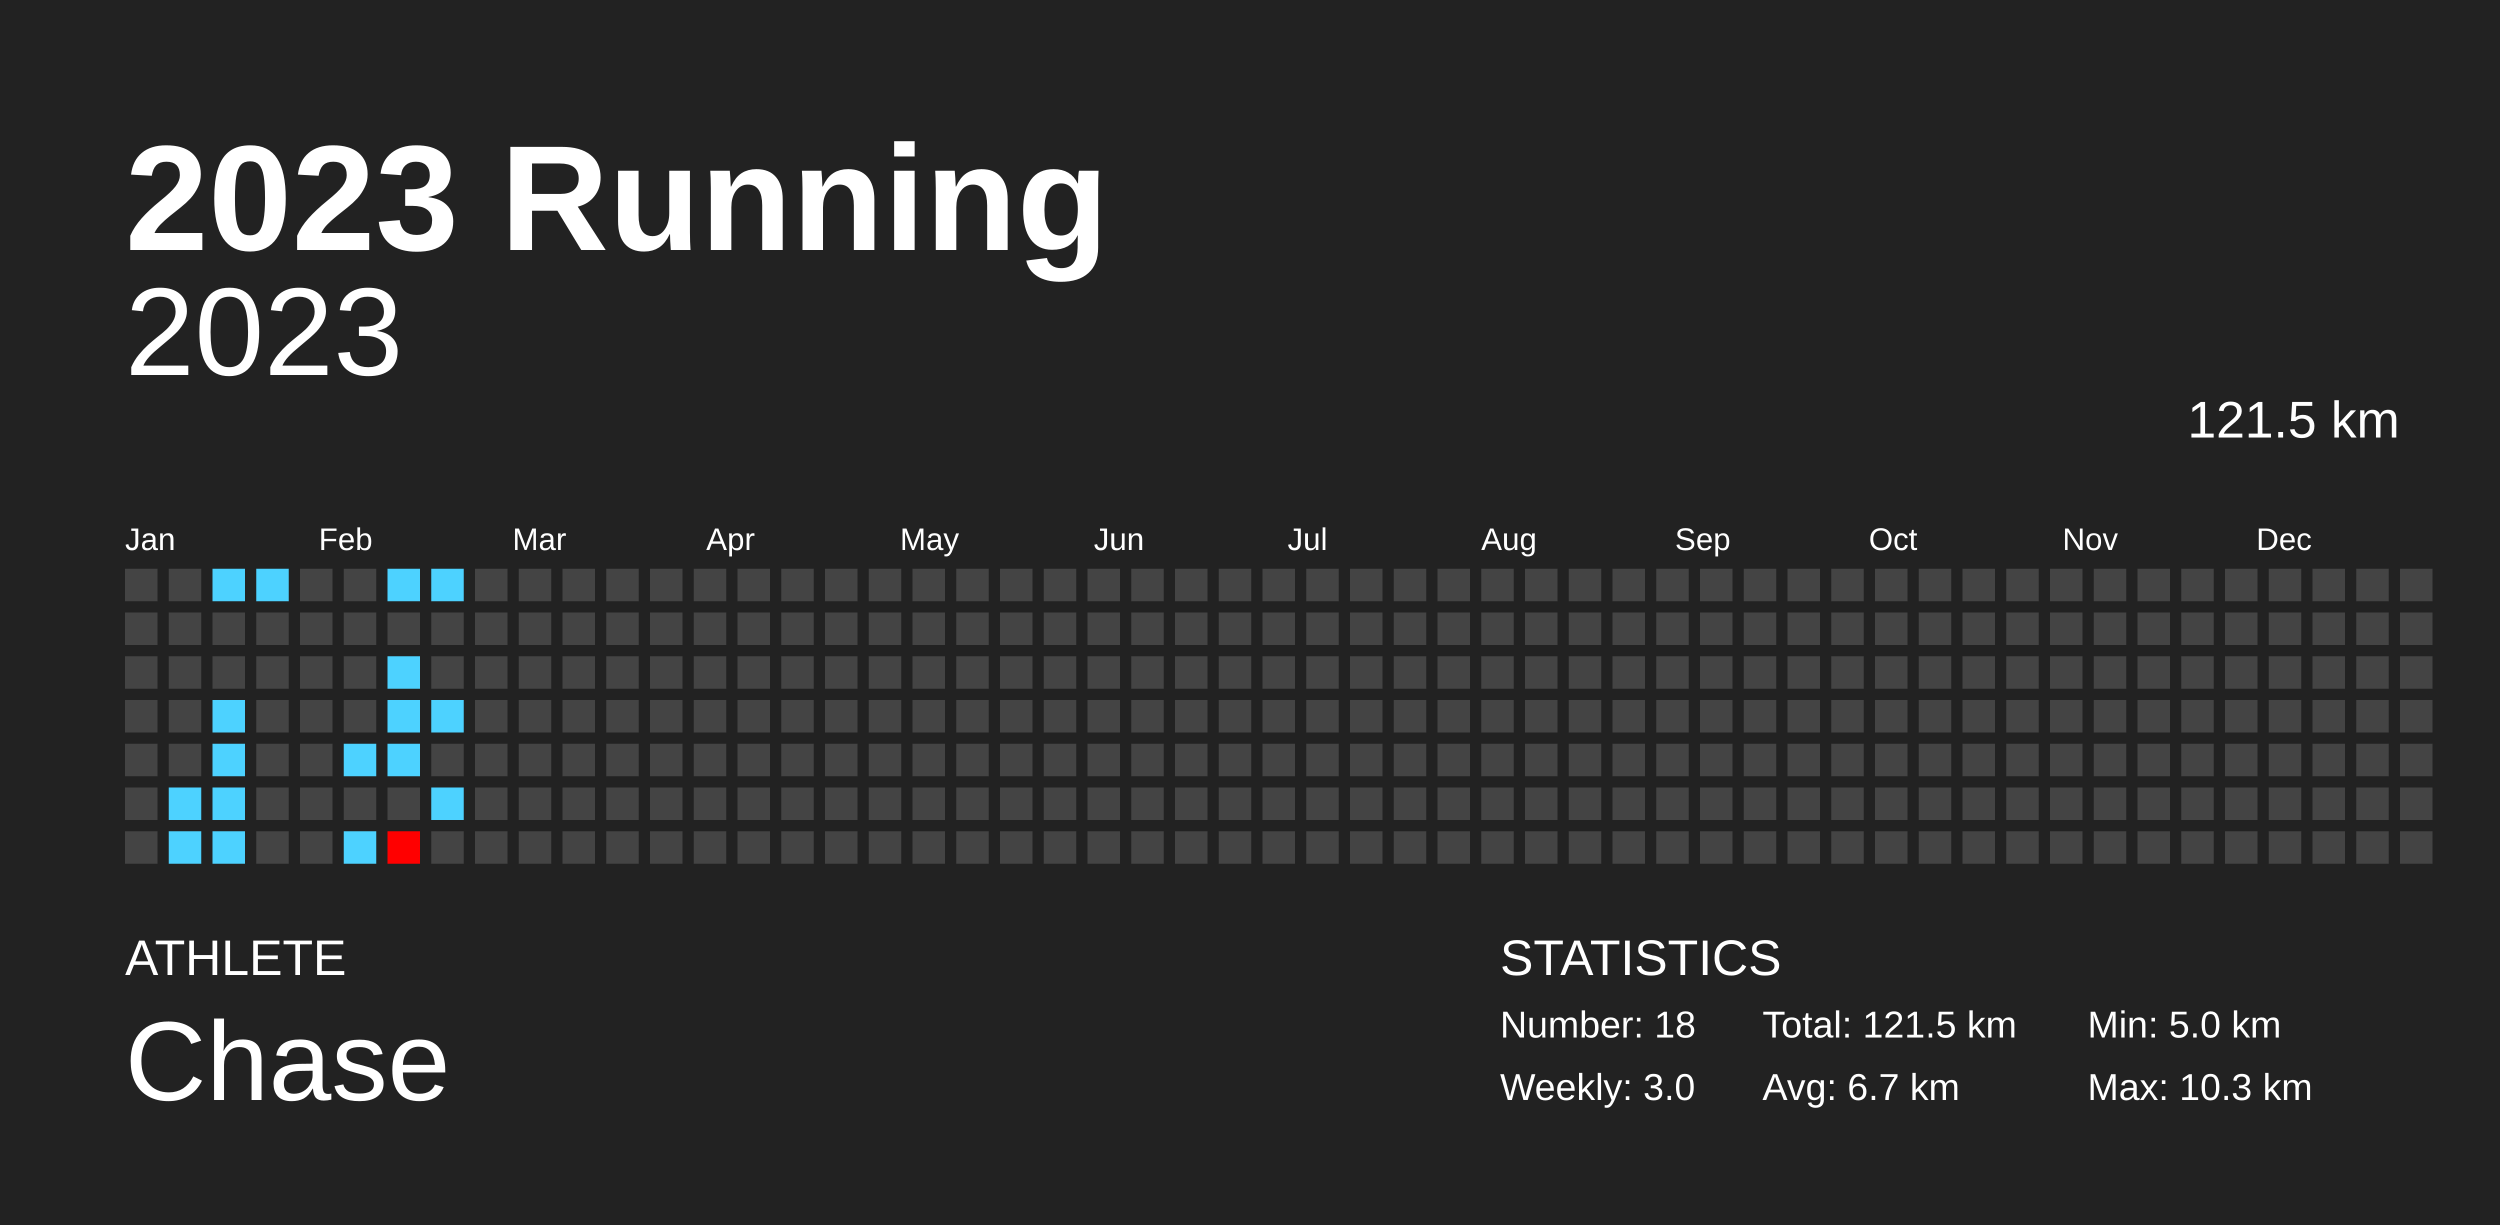
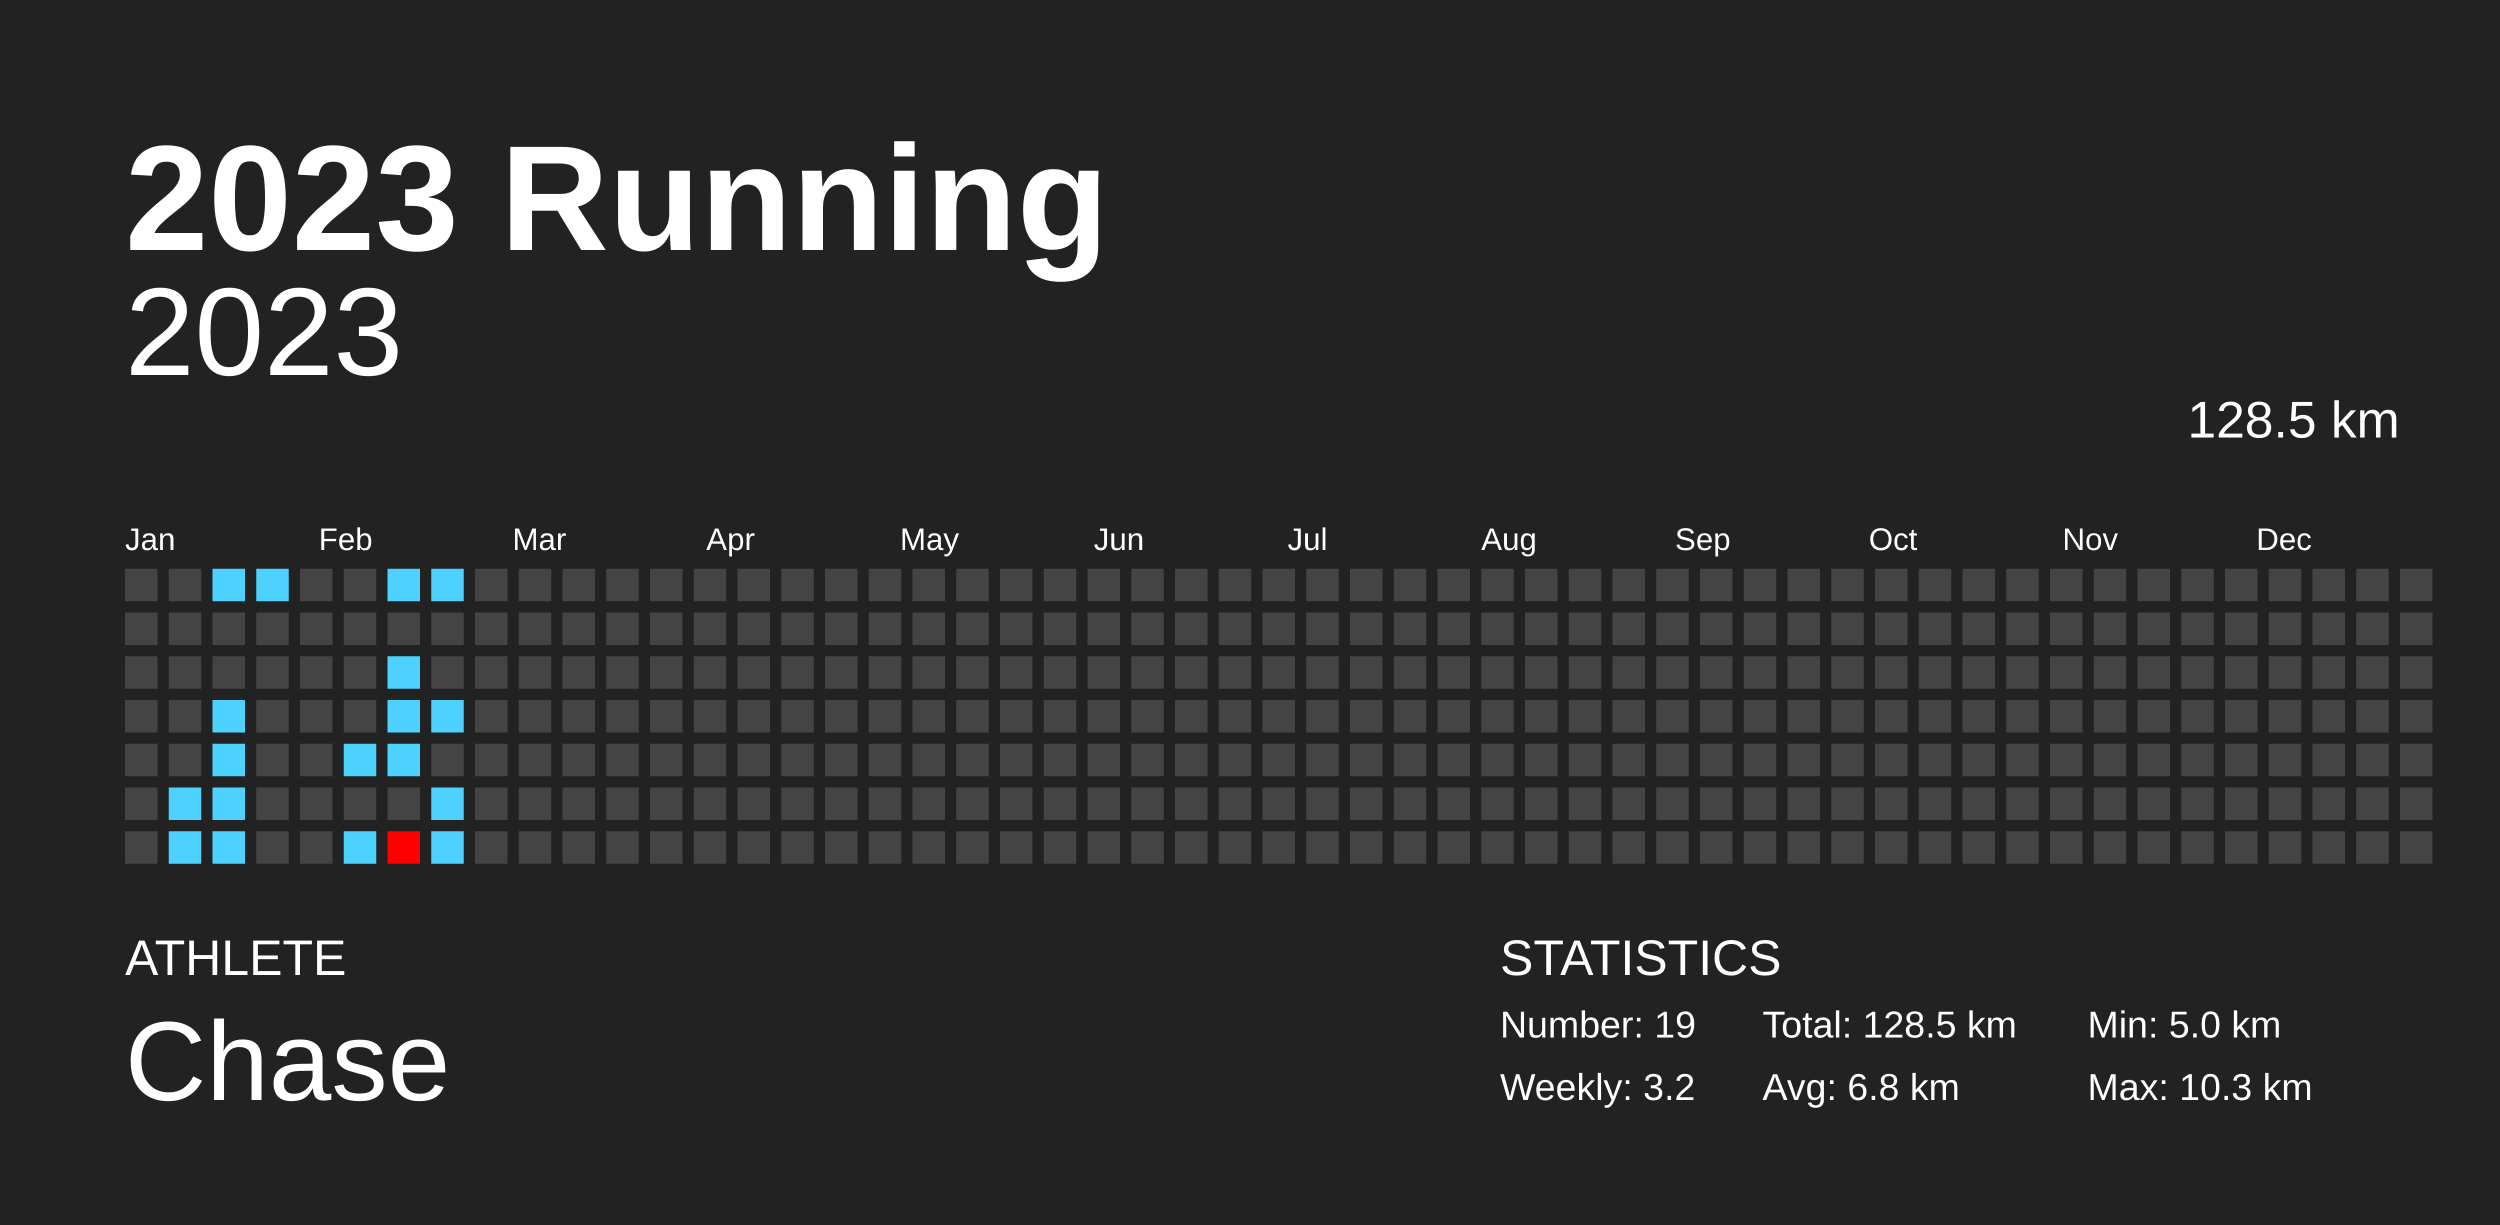
<svg xmlns="http://www.w3.org/2000/svg" baseProfile="full" height="98mm" version="1.1" viewBox="0,0,200,98" width="200mm">
  <defs />
  <rect fill="#222222" height="98" width="200" x="0" y="0" />
  <text fill="#FFFFFF" style="font-size:12px; font-family:Arial; font-weight:bold;" x="10" y="20">2023 Running</text>
  <text fill="#FFFFFF" style="font-size:4px; font-family:Arial" x="10" y="78">ATHLETE</text>
  <text fill="#FFFFFF" style="font-size:9px; font-family:Arial" x="10" y="88">Chase</text>
  <text fill="#FFFFFF" style="font-size:4px; font-family:Arial" x="120" y="78">STATISTICS</text>
-   <text fill="#FFFFFF" style="font-size:3px; font-family:Arial" x="120" y="83">Number: 18</text>
-   <text fill="#FFFFFF" style="font-size:3px; font-family:Arial" x="120" y="88">Weekly: 3.0</text>
-   <text fill="#FFFFFF" style="font-size:3px; font-family:Arial" x="141" y="83">Total: 121.5 km</text>
-   <text fill="#FFFFFF" style="font-size:3px; font-family:Arial" x="141" y="88">Avg: 6.7 km</text>
+   <text fill="#FFFFFF" style="font-size:3px; font-family:Arial" x="120" y="83">Number: 19</text>
+   <text fill="#FFFFFF" style="font-size:3px; font-family:Arial" x="120" y="88">Weekly: 3.2</text>
+   <text fill="#FFFFFF" style="font-size:3px; font-family:Arial" x="141" y="83">Total: 128.5 km</text>
+   <text fill="#FFFFFF" style="font-size:3px; font-family:Arial" x="141" y="88">Avg: 6.8 km</text>
  <text fill="#FFFFFF" style="font-size:3px; font-family:Arial" x="167" y="83">Min: 5.0 km</text>
  <text fill="#FFFFFF" style="font-size:3px; font-family:Arial" x="167" y="88">Max: 10.3 km</text>
  <text alignment-baseline="hanging" fill="#FFFFFF" style="font-size:10.0px; font-family:Arial;" x="10" y="30">2023</text>
-   <text alignment-baseline="hanging" fill="#FFFFFF" style="font-size:4.125px; font-family:Arial;" x="175" y="35">121.5 km</text>
+   <text alignment-baseline="hanging" fill="#FFFFFF" style="font-size:4.125px; font-family:Arial;" x="175" y="35">128.5 km</text>
  <text fill="#FFFFFF" style="font-size:2.5px; font-family:Arial" x="10.0" y="44">Jan</text>
  <text fill="#FFFFFF" style="font-size:2.5px; font-family:Arial" x="25.5" y="44">Feb</text>
  <text fill="#FFFFFF" style="font-size:2.5px; font-family:Arial" x="41.0" y="44">Mar</text>
  <text fill="#FFFFFF" style="font-size:2.5px; font-family:Arial" x="56.5" y="44">Apr</text>
  <text fill="#FFFFFF" style="font-size:2.5px; font-family:Arial" x="72.0" y="44">May</text>
  <text fill="#FFFFFF" style="font-size:2.5px; font-family:Arial" x="87.5" y="44">Jun</text>
  <text fill="#FFFFFF" style="font-size:2.5px; font-family:Arial" x="103.0" y="44">Jul</text>
  <text fill="#FFFFFF" style="font-size:2.5px; font-family:Arial" x="118.5" y="44">Aug</text>
  <text fill="#FFFFFF" style="font-size:2.5px; font-family:Arial" x="134.0" y="44">Sep</text>
  <text fill="#FFFFFF" style="font-size:2.5px; font-family:Arial" x="149.5" y="44">Oct</text>
  <text fill="#FFFFFF" style="font-size:2.5px; font-family:Arial" x="165.0" y="44">Nov</text>
  <text fill="#FFFFFF" style="font-size:2.5px; font-family:Arial" x="180.5" y="44">Dec</text>
  <rect fill="#444444" height="2.6" width="2.6" x="10.0" y="45.5" />
  <rect fill="#444444" height="2.6" width="2.6" x="10.0" y="49.0" />
  <rect fill="#444444" height="2.6" width="2.6" x="10.0" y="52.5" />
  <rect fill="#444444" height="2.6" width="2.6" x="10.0" y="56.0" />
  <rect fill="#444444" height="2.6" width="2.6" x="10.0" y="59.5" />
  <rect fill="#444444" height="2.6" width="2.6" x="10.0" y="63.0" />
  <rect fill="#444444" height="2.6" width="2.6" x="10.0" y="66.5" />
  <rect fill="#444444" height="2.6" width="2.6" x="13.5" y="45.5" />
  <rect fill="#444444" height="2.6" width="2.6" x="13.5" y="49.0" />
  <rect fill="#444444" height="2.6" width="2.6" x="13.5" y="52.5" />
  <rect fill="#444444" height="2.6" width="2.6" x="13.5" y="56.0" />
  <rect fill="#444444" height="2.6" width="2.6" x="13.5" y="59.5" />
  <rect fill="#4dd2ff" height="2.6" width="2.6" x="13.5" y="63.0" />
  <rect fill="#4dd2ff" height="2.6" width="2.6" x="13.5" y="66.5" />
  <rect fill="#4dd2ff" height="2.6" width="2.6" x="17.0" y="45.5" />
  <rect fill="#444444" height="2.6" width="2.6" x="17.0" y="49.0" />
  <rect fill="#444444" height="2.6" width="2.6" x="17.0" y="52.5" />
  <rect fill="#4dd2ff" height="2.6" width="2.6" x="17.0" y="56.0" />
  <rect fill="#4dd2ff" height="2.6" width="2.6" x="17.0" y="59.5" />
  <rect fill="#4dd2ff" height="2.6" width="2.6" x="17.0" y="63.0" />
  <rect fill="#4dd2ff" height="2.6" width="2.6" x="17.0" y="66.5" />
  <rect fill="#4dd2ff" height="2.6" width="2.6" x="20.5" y="45.5" />
  <rect fill="#444444" height="2.6" width="2.6" x="20.5" y="49.0" />
  <rect fill="#444444" height="2.6" width="2.6" x="20.5" y="52.5" />
  <rect fill="#444444" height="2.6" width="2.6" x="20.5" y="56.0" />
  <rect fill="#444444" height="2.6" width="2.6" x="20.5" y="59.5" />
  <rect fill="#444444" height="2.6" width="2.6" x="20.5" y="63.0" />
  <rect fill="#444444" height="2.6" width="2.6" x="20.5" y="66.5" />
  <rect fill="#444444" height="2.6" width="2.6" x="24.0" y="45.5" />
  <rect fill="#444444" height="2.6" width="2.6" x="24.0" y="49.0" />
  <rect fill="#444444" height="2.6" width="2.6" x="24.0" y="52.5" />
  <rect fill="#444444" height="2.6" width="2.6" x="24.0" y="56.0" />
  <rect fill="#444444" height="2.6" width="2.6" x="24.0" y="59.5" />
  <rect fill="#444444" height="2.6" width="2.6" x="24.0" y="63.0" />
  <rect fill="#444444" height="2.6" width="2.6" x="24.0" y="66.5" />
  <rect fill="#444444" height="2.6" width="2.6" x="27.5" y="45.5" />
  <rect fill="#444444" height="2.6" width="2.6" x="27.5" y="49.0" />
  <rect fill="#444444" height="2.6" width="2.6" x="27.5" y="52.5" />
  <rect fill="#444444" height="2.6" width="2.6" x="27.5" y="56.0" />
  <rect fill="#4dd2ff" height="2.6" width="2.6" x="27.5" y="59.5" />
  <rect fill="#444444" height="2.6" width="2.6" x="27.5" y="63.0" />
  <rect fill="#4dd2ff" height="2.6" width="2.6" x="27.5" y="66.5" />
  <rect fill="#4dd2ff" height="2.6" width="2.6" x="31.0" y="45.5" />
  <rect fill="#444444" height="2.6" width="2.6" x="31.0" y="49.0" />
  <rect fill="#4dd2ff" height="2.6" width="2.6" x="31.0" y="52.5" />
  <rect fill="#4dd2ff" height="2.6" width="2.6" x="31.0" y="56.0" />
  <rect fill="#4dd2ff" height="2.6" width="2.6" x="31.0" y="59.5" />
  <rect fill="#444444" height="2.6" width="2.6" x="31.0" y="63.0" />
  <rect fill="#ff0000" height="2.6" width="2.6" x="31.0" y="66.5" />
  <rect fill="#4dd2ff" height="2.6" width="2.6" x="34.5" y="45.5" />
  <rect fill="#444444" height="2.6" width="2.6" x="34.5" y="49.0" />
  <rect fill="#444444" height="2.6" width="2.6" x="34.5" y="52.5" />
  <rect fill="#4dd2ff" height="2.6" width="2.6" x="34.5" y="56.0" />
  <rect fill="#444444" height="2.6" width="2.6" x="34.5" y="59.5" />
  <rect fill="#4dd2ff" height="2.6" width="2.6" x="34.5" y="63.0" />
-   <rect fill="#444444" height="2.6" width="2.6" x="34.5" y="66.5" />
+   <rect fill="#4dd2ff" height="2.6" width="2.6" x="34.5" y="66.5" />
  <rect fill="#444444" height="2.6" width="2.6" x="38.0" y="45.5" />
  <rect fill="#444444" height="2.6" width="2.6" x="38.0" y="49.0" />
  <rect fill="#444444" height="2.6" width="2.6" x="38.0" y="52.5" />
  <rect fill="#444444" height="2.6" width="2.6" x="38.0" y="56.0" />
  <rect fill="#444444" height="2.6" width="2.6" x="38.0" y="59.5" />
  <rect fill="#444444" height="2.6" width="2.6" x="38.0" y="63.0" />
  <rect fill="#444444" height="2.6" width="2.6" x="38.0" y="66.5" />
  <rect fill="#444444" height="2.6" width="2.6" x="41.5" y="45.5" />
  <rect fill="#444444" height="2.6" width="2.6" x="41.5" y="49.0" />
  <rect fill="#444444" height="2.6" width="2.6" x="41.5" y="52.5" />
  <rect fill="#444444" height="2.6" width="2.6" x="41.5" y="56.0" />
  <rect fill="#444444" height="2.6" width="2.6" x="41.5" y="59.5" />
  <rect fill="#444444" height="2.6" width="2.6" x="41.5" y="63.0" />
  <rect fill="#444444" height="2.6" width="2.6" x="41.5" y="66.5" />
  <rect fill="#444444" height="2.6" width="2.6" x="45.0" y="45.5" />
  <rect fill="#444444" height="2.6" width="2.6" x="45.0" y="49.0" />
  <rect fill="#444444" height="2.6" width="2.6" x="45.0" y="52.5" />
  <rect fill="#444444" height="2.6" width="2.6" x="45.0" y="56.0" />
  <rect fill="#444444" height="2.6" width="2.6" x="45.0" y="59.5" />
  <rect fill="#444444" height="2.6" width="2.6" x="45.0" y="63.0" />
  <rect fill="#444444" height="2.6" width="2.6" x="45.0" y="66.5" />
  <rect fill="#444444" height="2.6" width="2.6" x="48.5" y="45.5" />
  <rect fill="#444444" height="2.6" width="2.6" x="48.5" y="49.0" />
  <rect fill="#444444" height="2.6" width="2.6" x="48.5" y="52.5" />
  <rect fill="#444444" height="2.6" width="2.6" x="48.5" y="56.0" />
  <rect fill="#444444" height="2.6" width="2.6" x="48.5" y="59.5" />
  <rect fill="#444444" height="2.6" width="2.6" x="48.5" y="63.0" />
  <rect fill="#444444" height="2.6" width="2.6" x="48.5" y="66.5" />
  <rect fill="#444444" height="2.6" width="2.6" x="52.0" y="45.5" />
  <rect fill="#444444" height="2.6" width="2.6" x="52.0" y="49.0" />
  <rect fill="#444444" height="2.6" width="2.6" x="52.0" y="52.5" />
  <rect fill="#444444" height="2.6" width="2.6" x="52.0" y="56.0" />
  <rect fill="#444444" height="2.6" width="2.6" x="52.0" y="59.5" />
  <rect fill="#444444" height="2.6" width="2.6" x="52.0" y="63.0" />
  <rect fill="#444444" height="2.6" width="2.6" x="52.0" y="66.5" />
  <rect fill="#444444" height="2.6" width="2.6" x="55.5" y="45.5" />
  <rect fill="#444444" height="2.6" width="2.6" x="55.5" y="49.0" />
  <rect fill="#444444" height="2.6" width="2.6" x="55.5" y="52.5" />
  <rect fill="#444444" height="2.6" width="2.6" x="55.5" y="56.0" />
  <rect fill="#444444" height="2.6" width="2.6" x="55.5" y="59.5" />
  <rect fill="#444444" height="2.6" width="2.6" x="55.5" y="63.0" />
  <rect fill="#444444" height="2.6" width="2.6" x="55.5" y="66.5" />
  <rect fill="#444444" height="2.6" width="2.6" x="59.0" y="45.5" />
  <rect fill="#444444" height="2.6" width="2.6" x="59.0" y="49.0" />
  <rect fill="#444444" height="2.6" width="2.6" x="59.0" y="52.5" />
  <rect fill="#444444" height="2.6" width="2.6" x="59.0" y="56.0" />
  <rect fill="#444444" height="2.6" width="2.6" x="59.0" y="59.5" />
  <rect fill="#444444" height="2.6" width="2.6" x="59.0" y="63.0" />
  <rect fill="#444444" height="2.6" width="2.6" x="59.0" y="66.5" />
  <rect fill="#444444" height="2.6" width="2.6" x="62.5" y="45.5" />
  <rect fill="#444444" height="2.6" width="2.6" x="62.5" y="49.0" />
  <rect fill="#444444" height="2.6" width="2.6" x="62.5" y="52.5" />
  <rect fill="#444444" height="2.6" width="2.6" x="62.5" y="56.0" />
  <rect fill="#444444" height="2.6" width="2.6" x="62.5" y="59.5" />
  <rect fill="#444444" height="2.6" width="2.6" x="62.5" y="63.0" />
  <rect fill="#444444" height="2.6" width="2.6" x="62.5" y="66.5" />
  <rect fill="#444444" height="2.6" width="2.6" x="66.0" y="45.5" />
  <rect fill="#444444" height="2.6" width="2.6" x="66.0" y="49.0" />
  <rect fill="#444444" height="2.6" width="2.6" x="66.0" y="52.5" />
  <rect fill="#444444" height="2.6" width="2.6" x="66.0" y="56.0" />
  <rect fill="#444444" height="2.6" width="2.6" x="66.0" y="59.5" />
  <rect fill="#444444" height="2.6" width="2.6" x="66.0" y="63.0" />
  <rect fill="#444444" height="2.6" width="2.6" x="66.0" y="66.5" />
  <rect fill="#444444" height="2.6" width="2.6" x="69.5" y="45.5" />
  <rect fill="#444444" height="2.6" width="2.6" x="69.5" y="49.0" />
  <rect fill="#444444" height="2.6" width="2.6" x="69.5" y="52.5" />
  <rect fill="#444444" height="2.6" width="2.6" x="69.5" y="56.0" />
  <rect fill="#444444" height="2.6" width="2.6" x="69.5" y="59.5" />
  <rect fill="#444444" height="2.6" width="2.6" x="69.5" y="63.0" />
  <rect fill="#444444" height="2.6" width="2.6" x="69.5" y="66.5" />
  <rect fill="#444444" height="2.6" width="2.6" x="73.0" y="45.5" />
  <rect fill="#444444" height="2.6" width="2.6" x="73.0" y="49.0" />
  <rect fill="#444444" height="2.6" width="2.6" x="73.0" y="52.5" />
  <rect fill="#444444" height="2.6" width="2.6" x="73.0" y="56.0" />
  <rect fill="#444444" height="2.6" width="2.6" x="73.0" y="59.5" />
  <rect fill="#444444" height="2.6" width="2.6" x="73.0" y="63.0" />
  <rect fill="#444444" height="2.6" width="2.6" x="73.0" y="66.5" />
  <rect fill="#444444" height="2.6" width="2.6" x="76.5" y="45.5" />
  <rect fill="#444444" height="2.6" width="2.6" x="76.5" y="49.0" />
  <rect fill="#444444" height="2.6" width="2.6" x="76.5" y="52.5" />
  <rect fill="#444444" height="2.6" width="2.6" x="76.5" y="56.0" />
  <rect fill="#444444" height="2.6" width="2.6" x="76.5" y="59.5" />
  <rect fill="#444444" height="2.6" width="2.6" x="76.5" y="63.0" />
  <rect fill="#444444" height="2.6" width="2.6" x="76.5" y="66.5" />
  <rect fill="#444444" height="2.6" width="2.6" x="80.0" y="45.5" />
  <rect fill="#444444" height="2.6" width="2.6" x="80.0" y="49.0" />
  <rect fill="#444444" height="2.6" width="2.6" x="80.0" y="52.5" />
  <rect fill="#444444" height="2.6" width="2.6" x="80.0" y="56.0" />
  <rect fill="#444444" height="2.6" width="2.6" x="80.0" y="59.5" />
  <rect fill="#444444" height="2.6" width="2.6" x="80.0" y="63.0" />
  <rect fill="#444444" height="2.6" width="2.6" x="80.0" y="66.5" />
  <rect fill="#444444" height="2.6" width="2.6" x="83.5" y="45.5" />
  <rect fill="#444444" height="2.6" width="2.6" x="83.5" y="49.0" />
  <rect fill="#444444" height="2.6" width="2.6" x="83.5" y="52.5" />
  <rect fill="#444444" height="2.6" width="2.6" x="83.5" y="56.0" />
  <rect fill="#444444" height="2.6" width="2.6" x="83.5" y="59.5" />
  <rect fill="#444444" height="2.6" width="2.6" x="83.5" y="63.0" />
  <rect fill="#444444" height="2.6" width="2.6" x="83.5" y="66.5" />
  <rect fill="#444444" height="2.6" width="2.6" x="87.0" y="45.5" />
  <rect fill="#444444" height="2.6" width="2.6" x="87.0" y="49.0" />
  <rect fill="#444444" height="2.6" width="2.6" x="87.0" y="52.5" />
  <rect fill="#444444" height="2.6" width="2.6" x="87.0" y="56.0" />
  <rect fill="#444444" height="2.6" width="2.6" x="87.0" y="59.5" />
  <rect fill="#444444" height="2.6" width="2.6" x="87.0" y="63.0" />
  <rect fill="#444444" height="2.6" width="2.6" x="87.0" y="66.5" />
  <rect fill="#444444" height="2.6" width="2.6" x="90.5" y="45.5" />
  <rect fill="#444444" height="2.6" width="2.6" x="90.5" y="49.0" />
  <rect fill="#444444" height="2.6" width="2.6" x="90.5" y="52.5" />
  <rect fill="#444444" height="2.6" width="2.6" x="90.5" y="56.0" />
  <rect fill="#444444" height="2.6" width="2.6" x="90.5" y="59.5" />
  <rect fill="#444444" height="2.6" width="2.6" x="90.5" y="63.0" />
  <rect fill="#444444" height="2.6" width="2.6" x="90.5" y="66.5" />
  <rect fill="#444444" height="2.6" width="2.6" x="94.0" y="45.5" />
  <rect fill="#444444" height="2.6" width="2.6" x="94.0" y="49.0" />
  <rect fill="#444444" height="2.6" width="2.6" x="94.0" y="52.5" />
  <rect fill="#444444" height="2.6" width="2.6" x="94.0" y="56.0" />
  <rect fill="#444444" height="2.6" width="2.6" x="94.0" y="59.5" />
  <rect fill="#444444" height="2.6" width="2.6" x="94.0" y="63.0" />
  <rect fill="#444444" height="2.6" width="2.6" x="94.0" y="66.5" />
  <rect fill="#444444" height="2.6" width="2.6" x="97.5" y="45.5" />
  <rect fill="#444444" height="2.6" width="2.6" x="97.5" y="49.0" />
  <rect fill="#444444" height="2.6" width="2.6" x="97.5" y="52.5" />
  <rect fill="#444444" height="2.6" width="2.6" x="97.5" y="56.0" />
  <rect fill="#444444" height="2.6" width="2.6" x="97.5" y="59.5" />
  <rect fill="#444444" height="2.6" width="2.6" x="97.5" y="63.0" />
  <rect fill="#444444" height="2.6" width="2.6" x="97.5" y="66.5" />
  <rect fill="#444444" height="2.6" width="2.6" x="101.0" y="45.5" />
  <rect fill="#444444" height="2.6" width="2.6" x="101.0" y="49.0" />
  <rect fill="#444444" height="2.6" width="2.6" x="101.0" y="52.5" />
  <rect fill="#444444" height="2.6" width="2.6" x="101.0" y="56.0" />
  <rect fill="#444444" height="2.6" width="2.6" x="101.0" y="59.5" />
  <rect fill="#444444" height="2.6" width="2.6" x="101.0" y="63.0" />
  <rect fill="#444444" height="2.6" width="2.6" x="101.0" y="66.5" />
  <rect fill="#444444" height="2.6" width="2.6" x="104.5" y="45.5" />
  <rect fill="#444444" height="2.6" width="2.6" x="104.5" y="49.0" />
  <rect fill="#444444" height="2.6" width="2.6" x="104.5" y="52.5" />
  <rect fill="#444444" height="2.6" width="2.6" x="104.5" y="56.0" />
  <rect fill="#444444" height="2.6" width="2.6" x="104.5" y="59.5" />
  <rect fill="#444444" height="2.6" width="2.6" x="104.5" y="63.0" />
  <rect fill="#444444" height="2.6" width="2.6" x="104.5" y="66.5" />
  <rect fill="#444444" height="2.6" width="2.6" x="108.0" y="45.5" />
  <rect fill="#444444" height="2.6" width="2.6" x="108.0" y="49.0" />
  <rect fill="#444444" height="2.6" width="2.6" x="108.0" y="52.5" />
  <rect fill="#444444" height="2.6" width="2.6" x="108.0" y="56.0" />
  <rect fill="#444444" height="2.6" width="2.6" x="108.0" y="59.5" />
  <rect fill="#444444" height="2.6" width="2.6" x="108.0" y="63.0" />
  <rect fill="#444444" height="2.6" width="2.6" x="108.0" y="66.5" />
  <rect fill="#444444" height="2.6" width="2.6" x="111.5" y="45.5" />
  <rect fill="#444444" height="2.6" width="2.6" x="111.5" y="49.0" />
  <rect fill="#444444" height="2.6" width="2.6" x="111.5" y="52.5" />
  <rect fill="#444444" height="2.6" width="2.6" x="111.5" y="56.0" />
  <rect fill="#444444" height="2.6" width="2.6" x="111.5" y="59.5" />
  <rect fill="#444444" height="2.6" width="2.6" x="111.5" y="63.0" />
  <rect fill="#444444" height="2.6" width="2.6" x="111.5" y="66.5" />
  <rect fill="#444444" height="2.6" width="2.6" x="115.0" y="45.5" />
  <rect fill="#444444" height="2.6" width="2.6" x="115.0" y="49.0" />
  <rect fill="#444444" height="2.6" width="2.6" x="115.0" y="52.5" />
  <rect fill="#444444" height="2.6" width="2.6" x="115.0" y="56.0" />
  <rect fill="#444444" height="2.6" width="2.6" x="115.0" y="59.5" />
  <rect fill="#444444" height="2.6" width="2.6" x="115.0" y="63.0" />
  <rect fill="#444444" height="2.6" width="2.6" x="115.0" y="66.5" />
  <rect fill="#444444" height="2.6" width="2.6" x="118.5" y="45.5" />
  <rect fill="#444444" height="2.6" width="2.6" x="118.5" y="49.0" />
  <rect fill="#444444" height="2.6" width="2.6" x="118.5" y="52.5" />
  <rect fill="#444444" height="2.6" width="2.6" x="118.5" y="56.0" />
  <rect fill="#444444" height="2.6" width="2.6" x="118.5" y="59.5" />
  <rect fill="#444444" height="2.6" width="2.6" x="118.5" y="63.0" />
  <rect fill="#444444" height="2.6" width="2.6" x="118.5" y="66.5" />
  <rect fill="#444444" height="2.6" width="2.6" x="122.0" y="45.5" />
  <rect fill="#444444" height="2.6" width="2.6" x="122.0" y="49.0" />
  <rect fill="#444444" height="2.6" width="2.6" x="122.0" y="52.5" />
  <rect fill="#444444" height="2.6" width="2.6" x="122.0" y="56.0" />
  <rect fill="#444444" height="2.6" width="2.6" x="122.0" y="59.5" />
  <rect fill="#444444" height="2.6" width="2.6" x="122.0" y="63.0" />
  <rect fill="#444444" height="2.6" width="2.6" x="122.0" y="66.5" />
  <rect fill="#444444" height="2.6" width="2.6" x="125.5" y="45.5" />
  <rect fill="#444444" height="2.6" width="2.6" x="125.5" y="49.0" />
  <rect fill="#444444" height="2.6" width="2.6" x="125.5" y="52.5" />
  <rect fill="#444444" height="2.6" width="2.6" x="125.5" y="56.0" />
  <rect fill="#444444" height="2.6" width="2.6" x="125.5" y="59.5" />
  <rect fill="#444444" height="2.6" width="2.6" x="125.5" y="63.0" />
  <rect fill="#444444" height="2.6" width="2.6" x="125.5" y="66.5" />
  <rect fill="#444444" height="2.6" width="2.6" x="129.0" y="45.5" />
  <rect fill="#444444" height="2.6" width="2.6" x="129.0" y="49.0" />
  <rect fill="#444444" height="2.6" width="2.6" x="129.0" y="52.5" />
  <rect fill="#444444" height="2.6" width="2.6" x="129.0" y="56.0" />
  <rect fill="#444444" height="2.6" width="2.6" x="129.0" y="59.5" />
  <rect fill="#444444" height="2.6" width="2.6" x="129.0" y="63.0" />
  <rect fill="#444444" height="2.6" width="2.6" x="129.0" y="66.5" />
  <rect fill="#444444" height="2.6" width="2.6" x="132.5" y="45.5" />
  <rect fill="#444444" height="2.6" width="2.6" x="132.5" y="49.0" />
  <rect fill="#444444" height="2.6" width="2.6" x="132.5" y="52.5" />
  <rect fill="#444444" height="2.6" width="2.6" x="132.5" y="56.0" />
  <rect fill="#444444" height="2.6" width="2.6" x="132.5" y="59.5" />
  <rect fill="#444444" height="2.6" width="2.6" x="132.5" y="63.0" />
  <rect fill="#444444" height="2.6" width="2.6" x="132.5" y="66.5" />
  <rect fill="#444444" height="2.6" width="2.6" x="136.0" y="45.5" />
  <rect fill="#444444" height="2.6" width="2.6" x="136.0" y="49.0" />
  <rect fill="#444444" height="2.6" width="2.6" x="136.0" y="52.5" />
  <rect fill="#444444" height="2.6" width="2.6" x="136.0" y="56.0" />
  <rect fill="#444444" height="2.6" width="2.6" x="136.0" y="59.5" />
  <rect fill="#444444" height="2.6" width="2.6" x="136.0" y="63.0" />
  <rect fill="#444444" height="2.6" width="2.6" x="136.0" y="66.5" />
  <rect fill="#444444" height="2.6" width="2.6" x="139.5" y="45.5" />
  <rect fill="#444444" height="2.6" width="2.6" x="139.5" y="49.0" />
  <rect fill="#444444" height="2.6" width="2.6" x="139.5" y="52.5" />
  <rect fill="#444444" height="2.6" width="2.6" x="139.5" y="56.0" />
  <rect fill="#444444" height="2.6" width="2.6" x="139.5" y="59.5" />
  <rect fill="#444444" height="2.6" width="2.6" x="139.5" y="63.0" />
  <rect fill="#444444" height="2.6" width="2.6" x="139.5" y="66.5" />
  <rect fill="#444444" height="2.6" width="2.6" x="143.0" y="45.5" />
  <rect fill="#444444" height="2.6" width="2.6" x="143.0" y="49.0" />
  <rect fill="#444444" height="2.6" width="2.6" x="143.0" y="52.5" />
  <rect fill="#444444" height="2.6" width="2.6" x="143.0" y="56.0" />
  <rect fill="#444444" height="2.6" width="2.6" x="143.0" y="59.5" />
  <rect fill="#444444" height="2.6" width="2.6" x="143.0" y="63.0" />
  <rect fill="#444444" height="2.6" width="2.6" x="143.0" y="66.5" />
  <rect fill="#444444" height="2.6" width="2.6" x="146.5" y="45.5" />
  <rect fill="#444444" height="2.6" width="2.6" x="146.5" y="49.0" />
  <rect fill="#444444" height="2.6" width="2.6" x="146.5" y="52.5" />
  <rect fill="#444444" height="2.6" width="2.6" x="146.5" y="56.0" />
  <rect fill="#444444" height="2.6" width="2.6" x="146.5" y="59.5" />
  <rect fill="#444444" height="2.6" width="2.6" x="146.5" y="63.0" />
  <rect fill="#444444" height="2.6" width="2.6" x="146.5" y="66.5" />
  <rect fill="#444444" height="2.6" width="2.6" x="150.0" y="45.5" />
  <rect fill="#444444" height="2.6" width="2.6" x="150.0" y="49.0" />
  <rect fill="#444444" height="2.6" width="2.6" x="150.0" y="52.5" />
  <rect fill="#444444" height="2.6" width="2.6" x="150.0" y="56.0" />
  <rect fill="#444444" height="2.6" width="2.6" x="150.0" y="59.5" />
  <rect fill="#444444" height="2.6" width="2.6" x="150.0" y="63.0" />
  <rect fill="#444444" height="2.6" width="2.6" x="150.0" y="66.5" />
  <rect fill="#444444" height="2.6" width="2.6" x="153.5" y="45.5" />
  <rect fill="#444444" height="2.6" width="2.6" x="153.5" y="49.0" />
  <rect fill="#444444" height="2.6" width="2.6" x="153.5" y="52.5" />
  <rect fill="#444444" height="2.6" width="2.6" x="153.5" y="56.0" />
  <rect fill="#444444" height="2.6" width="2.6" x="153.5" y="59.5" />
  <rect fill="#444444" height="2.6" width="2.6" x="153.5" y="63.0" />
  <rect fill="#444444" height="2.6" width="2.6" x="153.5" y="66.5" />
  <rect fill="#444444" height="2.6" width="2.6" x="157.0" y="45.5" />
  <rect fill="#444444" height="2.6" width="2.6" x="157.0" y="49.0" />
  <rect fill="#444444" height="2.6" width="2.6" x="157.0" y="52.5" />
  <rect fill="#444444" height="2.6" width="2.6" x="157.0" y="56.0" />
  <rect fill="#444444" height="2.6" width="2.6" x="157.0" y="59.5" />
  <rect fill="#444444" height="2.6" width="2.6" x="157.0" y="63.0" />
  <rect fill="#444444" height="2.6" width="2.6" x="157.0" y="66.5" />
  <rect fill="#444444" height="2.6" width="2.6" x="160.5" y="45.5" />
  <rect fill="#444444" height="2.6" width="2.6" x="160.5" y="49.0" />
  <rect fill="#444444" height="2.6" width="2.6" x="160.5" y="52.5" />
  <rect fill="#444444" height="2.6" width="2.6" x="160.5" y="56.0" />
  <rect fill="#444444" height="2.6" width="2.6" x="160.5" y="59.5" />
  <rect fill="#444444" height="2.6" width="2.6" x="160.5" y="63.0" />
  <rect fill="#444444" height="2.6" width="2.6" x="160.5" y="66.5" />
  <rect fill="#444444" height="2.6" width="2.6" x="164.0" y="45.5" />
  <rect fill="#444444" height="2.6" width="2.6" x="164.0" y="49.0" />
  <rect fill="#444444" height="2.6" width="2.6" x="164.0" y="52.5" />
  <rect fill="#444444" height="2.6" width="2.6" x="164.0" y="56.0" />
  <rect fill="#444444" height="2.6" width="2.6" x="164.0" y="59.5" />
  <rect fill="#444444" height="2.6" width="2.6" x="164.0" y="63.0" />
  <rect fill="#444444" height="2.6" width="2.6" x="164.0" y="66.5" />
  <rect fill="#444444" height="2.6" width="2.6" x="167.5" y="45.5" />
  <rect fill="#444444" height="2.6" width="2.6" x="167.5" y="49.0" />
  <rect fill="#444444" height="2.6" width="2.6" x="167.5" y="52.5" />
  <rect fill="#444444" height="2.6" width="2.6" x="167.5" y="56.0" />
  <rect fill="#444444" height="2.6" width="2.6" x="167.5" y="59.5" />
  <rect fill="#444444" height="2.6" width="2.6" x="167.5" y="63.0" />
  <rect fill="#444444" height="2.6" width="2.6" x="167.5" y="66.5" />
  <rect fill="#444444" height="2.6" width="2.6" x="171.0" y="45.5" />
  <rect fill="#444444" height="2.6" width="2.6" x="171.0" y="49.0" />
  <rect fill="#444444" height="2.6" width="2.6" x="171.0" y="52.5" />
  <rect fill="#444444" height="2.6" width="2.6" x="171.0" y="56.0" />
  <rect fill="#444444" height="2.6" width="2.6" x="171.0" y="59.5" />
  <rect fill="#444444" height="2.6" width="2.6" x="171.0" y="63.0" />
  <rect fill="#444444" height="2.6" width="2.6" x="171.0" y="66.5" />
  <rect fill="#444444" height="2.6" width="2.6" x="174.5" y="45.5" />
  <rect fill="#444444" height="2.6" width="2.6" x="174.5" y="49.0" />
  <rect fill="#444444" height="2.6" width="2.6" x="174.5" y="52.5" />
  <rect fill="#444444" height="2.6" width="2.6" x="174.5" y="56.0" />
  <rect fill="#444444" height="2.6" width="2.6" x="174.5" y="59.5" />
  <rect fill="#444444" height="2.6" width="2.6" x="174.5" y="63.0" />
  <rect fill="#444444" height="2.6" width="2.6" x="174.5" y="66.5" />
  <rect fill="#444444" height="2.6" width="2.6" x="178.0" y="45.5" />
  <rect fill="#444444" height="2.6" width="2.6" x="178.0" y="49.0" />
  <rect fill="#444444" height="2.6" width="2.6" x="178.0" y="52.5" />
  <rect fill="#444444" height="2.6" width="2.6" x="178.0" y="56.0" />
  <rect fill="#444444" height="2.6" width="2.6" x="178.0" y="59.5" />
  <rect fill="#444444" height="2.6" width="2.6" x="178.0" y="63.0" />
  <rect fill="#444444" height="2.6" width="2.6" x="178.0" y="66.5" />
  <rect fill="#444444" height="2.6" width="2.6" x="181.5" y="45.5" />
  <rect fill="#444444" height="2.6" width="2.6" x="181.5" y="49.0" />
  <rect fill="#444444" height="2.6" width="2.6" x="181.5" y="52.5" />
  <rect fill="#444444" height="2.6" width="2.6" x="181.5" y="56.0" />
  <rect fill="#444444" height="2.6" width="2.6" x="181.5" y="59.5" />
  <rect fill="#444444" height="2.6" width="2.6" x="181.5" y="63.0" />
  <rect fill="#444444" height="2.6" width="2.6" x="181.5" y="66.5" />
  <rect fill="#444444" height="2.6" width="2.6" x="185.0" y="45.5" />
  <rect fill="#444444" height="2.6" width="2.6" x="185.0" y="49.0" />
  <rect fill="#444444" height="2.6" width="2.6" x="185.0" y="52.5" />
  <rect fill="#444444" height="2.6" width="2.6" x="185.0" y="56.0" />
  <rect fill="#444444" height="2.6" width="2.6" x="185.0" y="59.5" />
  <rect fill="#444444" height="2.6" width="2.6" x="185.0" y="63.0" />
  <rect fill="#444444" height="2.6" width="2.6" x="185.0" y="66.5" />
  <rect fill="#444444" height="2.6" width="2.6" x="188.5" y="45.5" />
  <rect fill="#444444" height="2.6" width="2.6" x="188.5" y="49.0" />
  <rect fill="#444444" height="2.6" width="2.6" x="188.5" y="52.5" />
  <rect fill="#444444" height="2.6" width="2.6" x="188.5" y="56.0" />
  <rect fill="#444444" height="2.6" width="2.6" x="188.5" y="59.5" />
  <rect fill="#444444" height="2.6" width="2.6" x="188.5" y="63.0" />
  <rect fill="#444444" height="2.6" width="2.6" x="188.5" y="66.5" />
  <rect fill="#444444" height="2.6" width="2.6" x="192.0" y="45.5" />
  <rect fill="#444444" height="2.6" width="2.6" x="192.0" y="49.0" />
  <rect fill="#444444" height="2.6" width="2.6" x="192.0" y="52.5" />
  <rect fill="#444444" height="2.6" width="2.6" x="192.0" y="56.0" />
  <rect fill="#444444" height="2.6" width="2.6" x="192.0" y="59.5" />
  <rect fill="#444444" height="2.6" width="2.6" x="192.0" y="63.0" />
  <rect fill="#444444" height="2.6" width="2.6" x="192.0" y="66.5" />
</svg>
